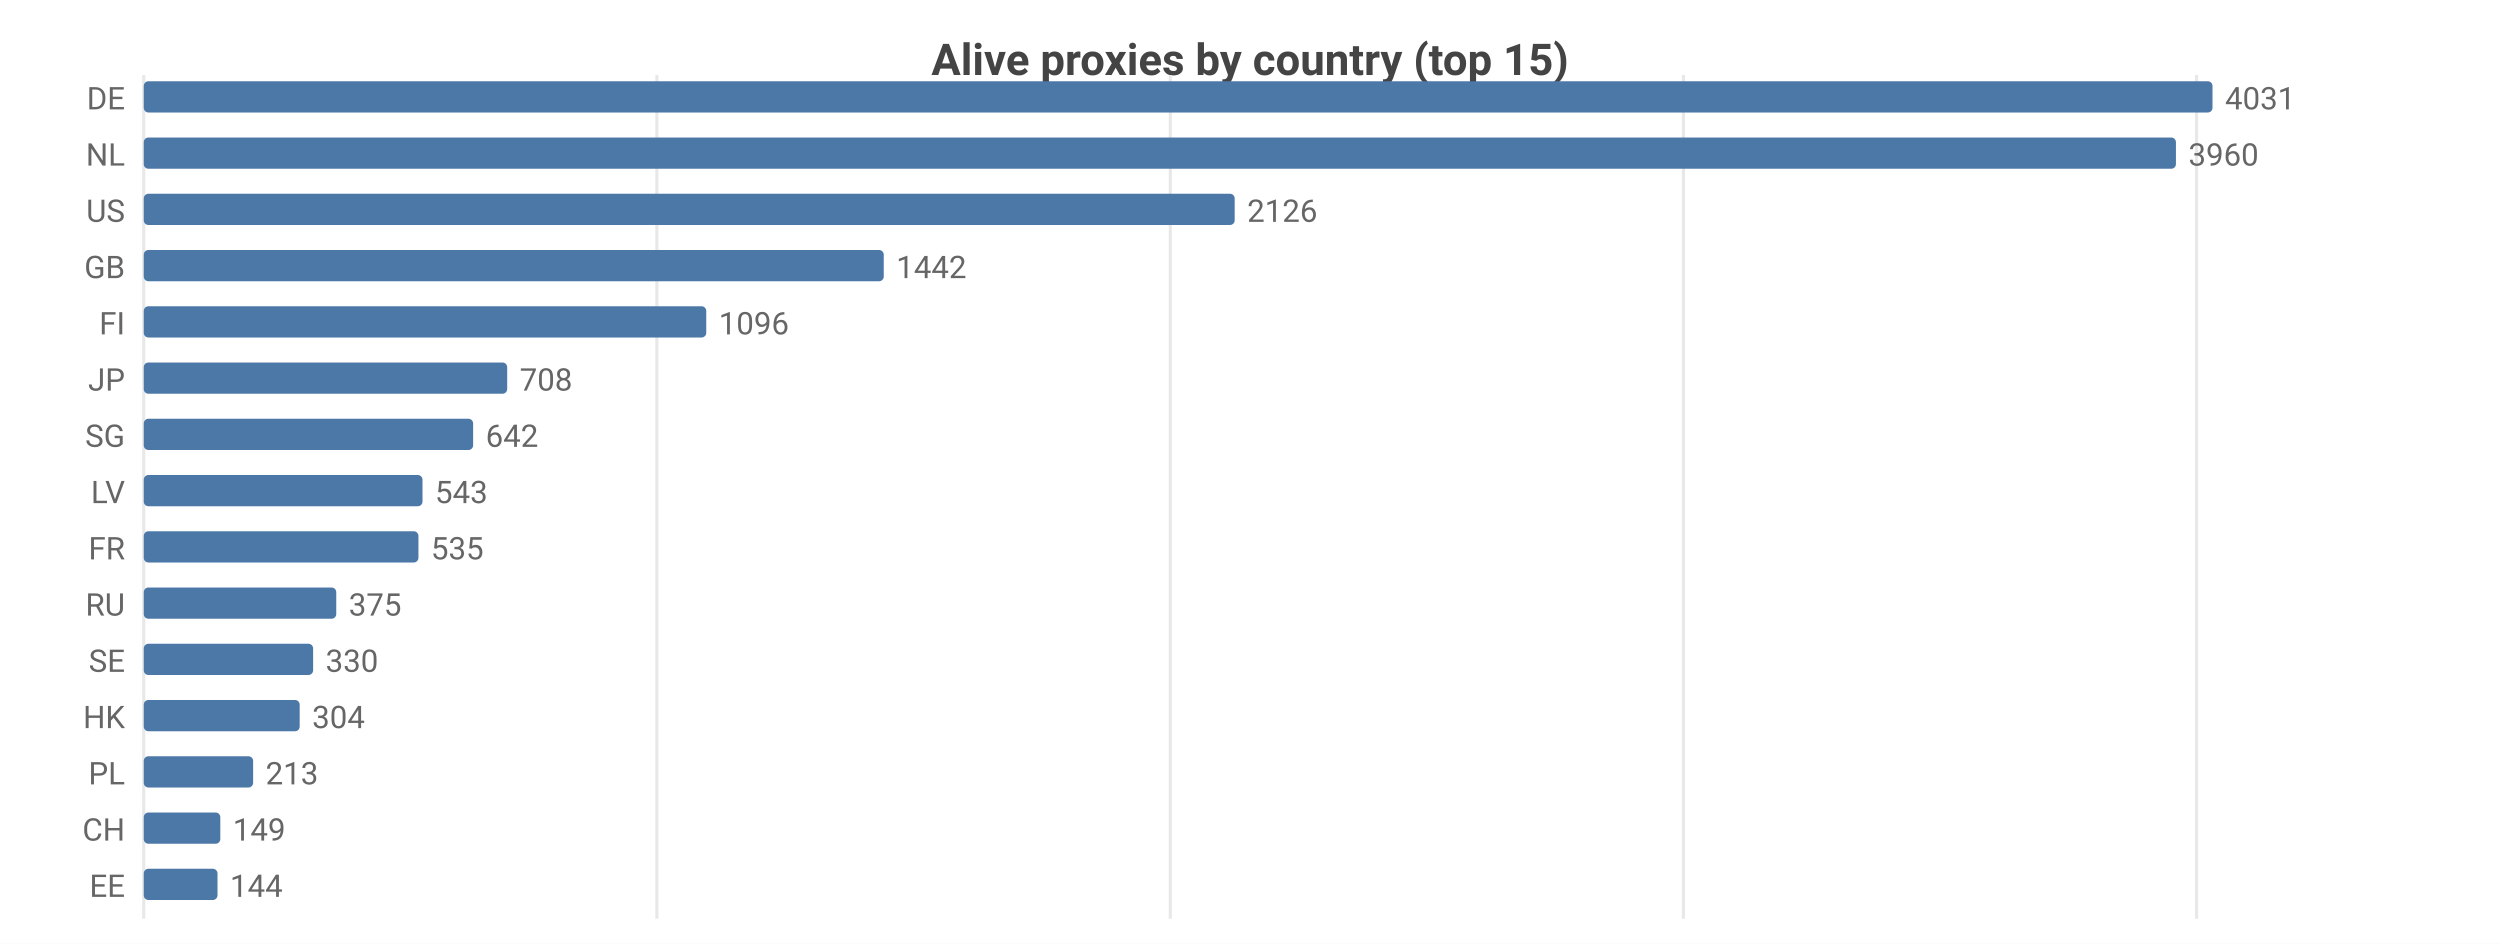
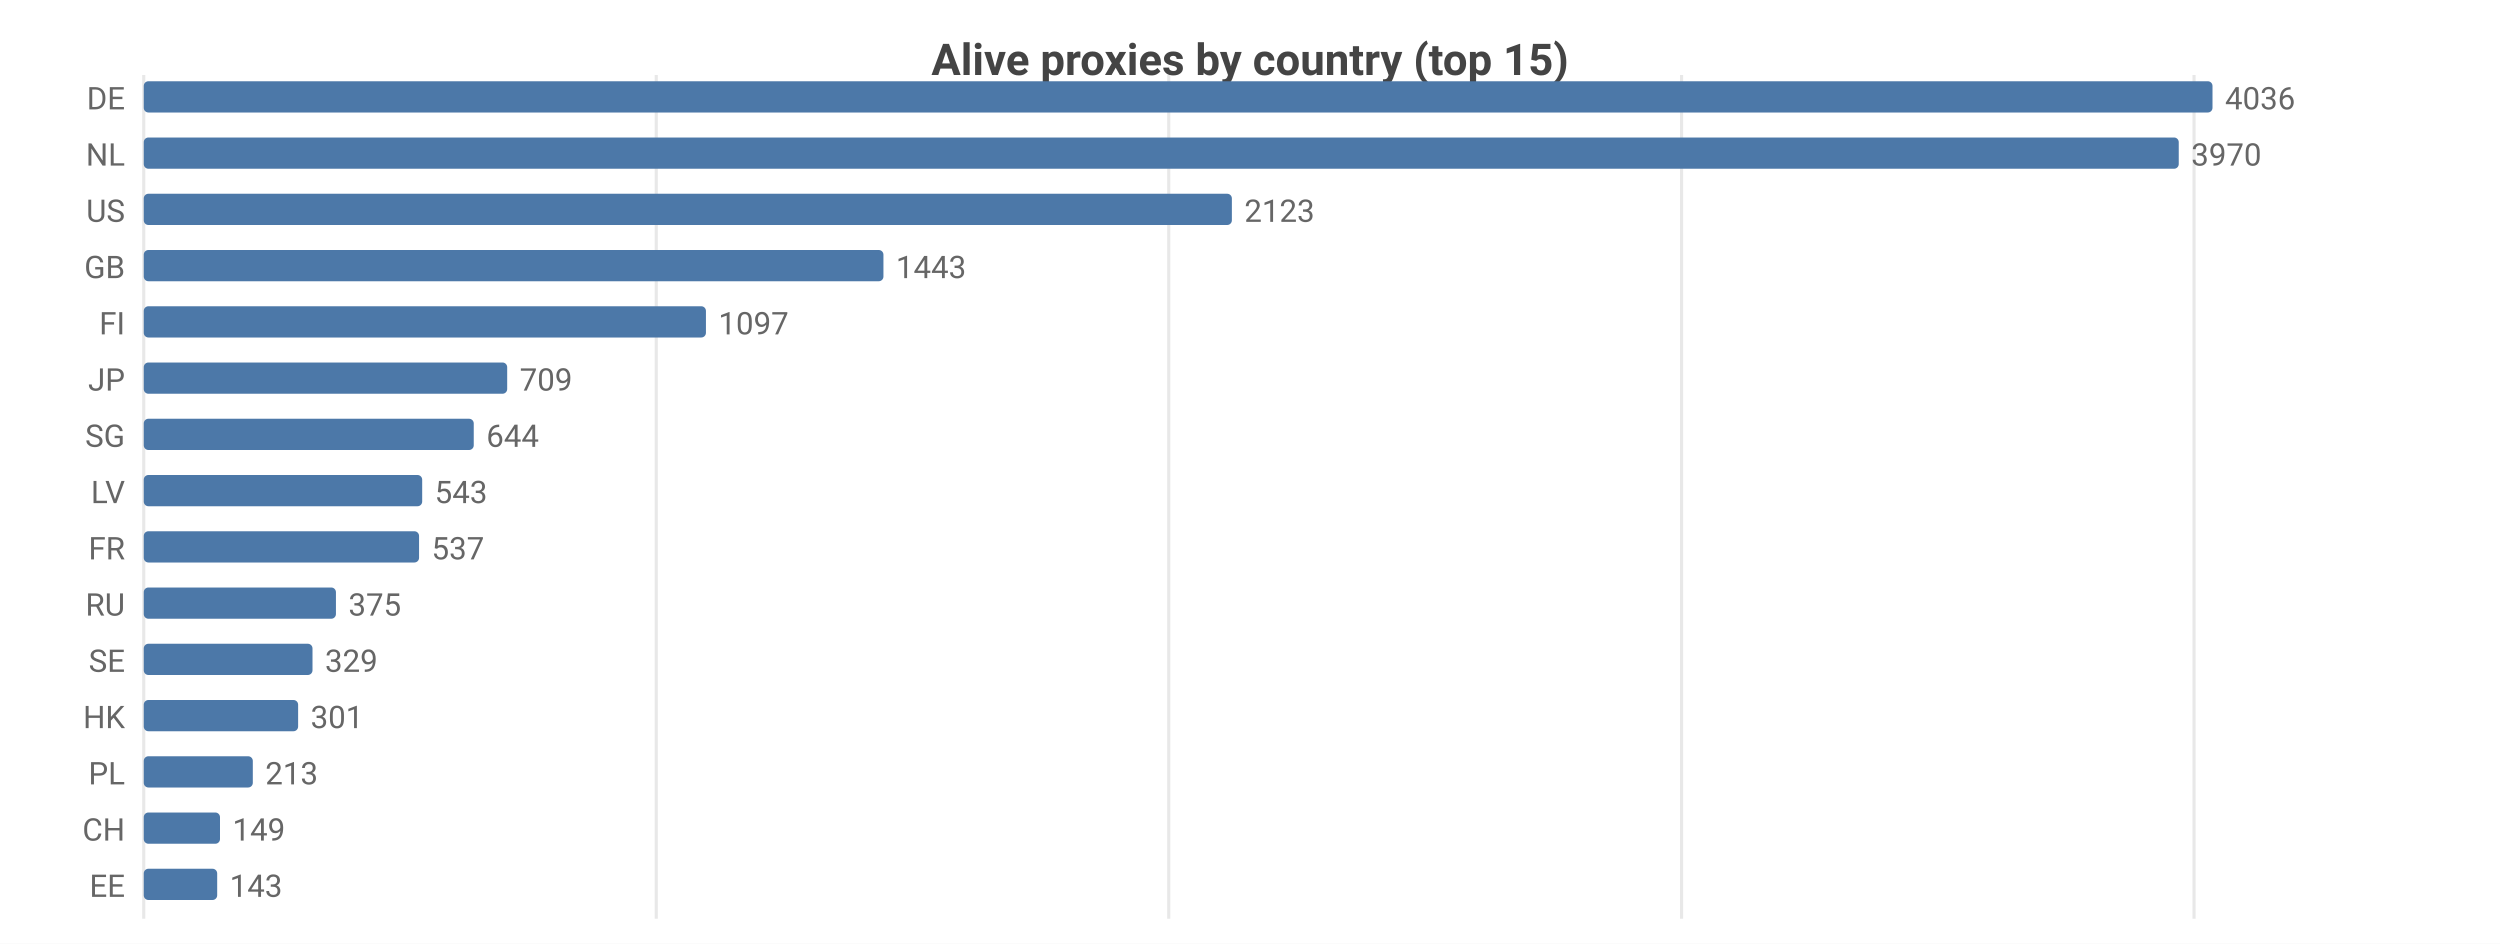
<svg xmlns="http://www.w3.org/2000/svg" width="800" height="302" viewBox="0 0 800 302">
  <rect width="800" height="302" fill="#ffffff" />
  <style>text{font-family:system-ui,-apple-system,'Segoe UI',Roboto,sans-serif}.g{stroke:#e8e8e8;stroke-width:1}.a{stroke:#999;stroke-width:1}.t{font-size:10px;fill:#666}.m{font-size:10px;text-anchor:middle;fill:#666}.e{font-size:10px;text-anchor:end;fill:#666}.l{font-size:11px;fill:#333}.tt{font-size:14px;font-weight:600;text-anchor:middle;fill:#444}.em{font-size:13px;text-anchor:middle;fill:#999}</style>
  <text class="tt" x="400.0" y="24">Alive proxies by country (top 15)</text>
  <line class="g" x1="46" y1="24" x2="46" y2="294" />
-   <line class="g" x1="210.2" y1="24" x2="210.2" y2="294" />
-   <line class="g" x1="374.5" y1="24" x2="374.5" y2="294" />
-   <line class="g" x1="538.7" y1="24" x2="538.7" y2="294" />
-   <line class="g" x1="702.9" y1="24" x2="702.9" y2="294" />
+   <line class="g" x1="210.0" y1="24" x2="210.0" y2="294" />
+   <line class="g" x1="374.0" y1="24" x2="374.0" y2="294" />
+   <line class="g" x1="538.1" y1="24" x2="538.1" y2="294" />
+   <line class="g" x1="702.1" y1="24" x2="702.1" y2="294" />
  <text class="e" x="40" y="35">DE</text>
  <rect x="46" y="26" width="662" height="10" fill="#4c78a8" rx="1.5" />
-   <text class="t" x="712" y="35">4031</text>
+   <text class="t" x="712" y="35">4036</text>
  <text class="e" x="40" y="53">NL</text>
-   <rect x="46" y="44" width="650.3" height="10" fill="#4c78a8" rx="1.5" />
-   <text class="t" x="700.3" y="53">3960</text>
+   <rect x="46" y="44" width="651.2" height="10" fill="#4c78a8" rx="1.5" />
+   <text class="t" x="701.2" y="53">3970</text>
  <text class="e" x="40" y="71">US</text>
-   <rect x="46" y="62" width="349.1" height="10" fill="#4c78a8" rx="1.5" />
-   <text class="t" x="399.1" y="71">2126</text>
+   <rect x="46" y="62" width="348.2" height="10" fill="#4c78a8" rx="1.5" />
+   <text class="t" x="398.2" y="71">2123</text>
  <text class="e" x="40" y="89">GB</text>
-   <rect x="46" y="80" width="236.8" height="10" fill="#4c78a8" rx="1.5" />
-   <text class="t" x="286.8" y="89">1442</text>
+   <rect x="46" y="80" width="236.7" height="10" fill="#4c78a8" rx="1.5" />
+   <text class="t" x="286.7" y="89">1443</text>
  <text class="e" x="40" y="107">FI</text>
-   <rect x="46" y="98" width="180.0" height="10" fill="#4c78a8" rx="1.5" />
-   <text class="t" x="230.0" y="107">1096</text>
+   <rect x="46" y="98" width="179.9" height="10" fill="#4c78a8" rx="1.5" />
+   <text class="t" x="229.9" y="107">1097</text>
  <text class="e" x="40" y="125">JP</text>
  <rect x="46" y="116" width="116.3" height="10" fill="#4c78a8" rx="1.5" />
-   <text class="t" x="166.3" y="125">708</text>
+   <text class="t" x="166.3" y="125">709</text>
  <text class="e" x="40" y="143">SG</text>
-   <rect x="46" y="134" width="105.4" height="10" fill="#4c78a8" rx="1.5" />
-   <text class="t" x="155.4" y="143">642</text>
+   <rect x="46" y="134" width="105.6" height="10" fill="#4c78a8" rx="1.5" />
+   <text class="t" x="155.6" y="143">644</text>
  <text class="e" x="40" y="161">LV</text>
-   <rect x="46" y="152" width="89.2" height="10" fill="#4c78a8" rx="1.5" />
-   <text class="t" x="139.2" y="161">543</text>
+   <rect x="46" y="152" width="89.1" height="10" fill="#4c78a8" rx="1.5" />
+   <text class="t" x="139.1" y="161">543</text>
  <text class="e" x="40" y="179">FR</text>
-   <rect x="46" y="170" width="87.9" height="10" fill="#4c78a8" rx="1.5" />
-   <text class="t" x="137.9" y="179">535</text>
+   <rect x="46" y="170" width="88.1" height="10" fill="#4c78a8" rx="1.5" />
+   <text class="t" x="138.1" y="179">537</text>
  <text class="e" x="40" y="197">RU</text>
-   <rect x="46" y="188" width="61.6" height="10" fill="#4c78a8" rx="1.5" />
-   <text class="t" x="111.6" y="197">375</text>
+   <rect x="46" y="188" width="61.5" height="10" fill="#4c78a8" rx="1.5" />
+   <text class="t" x="111.5" y="197">375</text>
  <text class="e" x="40" y="215">SE</text>
-   <rect x="46" y="206" width="54.2" height="10" fill="#4c78a8" rx="1.5" />
-   <text class="t" x="104.2" y="215">330</text>
+   <rect x="46" y="206" width="54.0" height="10" fill="#4c78a8" rx="1.5" />
+   <text class="t" x="104.0" y="215">329</text>
  <text class="e" x="40" y="233">HK</text>
-   <rect x="46" y="224" width="49.9" height="10" fill="#4c78a8" rx="1.5" />
-   <text class="t" x="99.9" y="233">304</text>
+   <rect x="46" y="224" width="49.4" height="10" fill="#4c78a8" rx="1.5" />
+   <text class="t" x="99.4" y="233">301</text>
  <text class="e" x="40" y="251">PL</text>
-   <rect x="46" y="242" width="35.0" height="10" fill="#4c78a8" rx="1.5" />
-   <text class="t" x="85.0" y="251">213</text>
+   <rect x="46" y="242" width="34.9" height="10" fill="#4c78a8" rx="1.5" />
+   <text class="t" x="84.9" y="251">213</text>
  <text class="e" x="40" y="269">CH</text>
-   <rect x="46" y="260" width="24.5" height="10" fill="#4c78a8" rx="1.5" />
-   <text class="t" x="74.5" y="269">149</text>
+   <rect x="46" y="260" width="24.4" height="10" fill="#4c78a8" rx="1.5" />
+   <text class="t" x="74.4" y="269">149</text>
  <text class="e" x="40" y="287">EE</text>
-   <rect x="46" y="278" width="23.6" height="10" fill="#4c78a8" rx="1.5" />
-   <text class="t" x="73.6" y="287">144</text>
+   <rect x="46" y="278" width="23.5" height="10" fill="#4c78a8" rx="1.5" />
+   <text class="t" x="73.5" y="287">143</text>
</svg>
